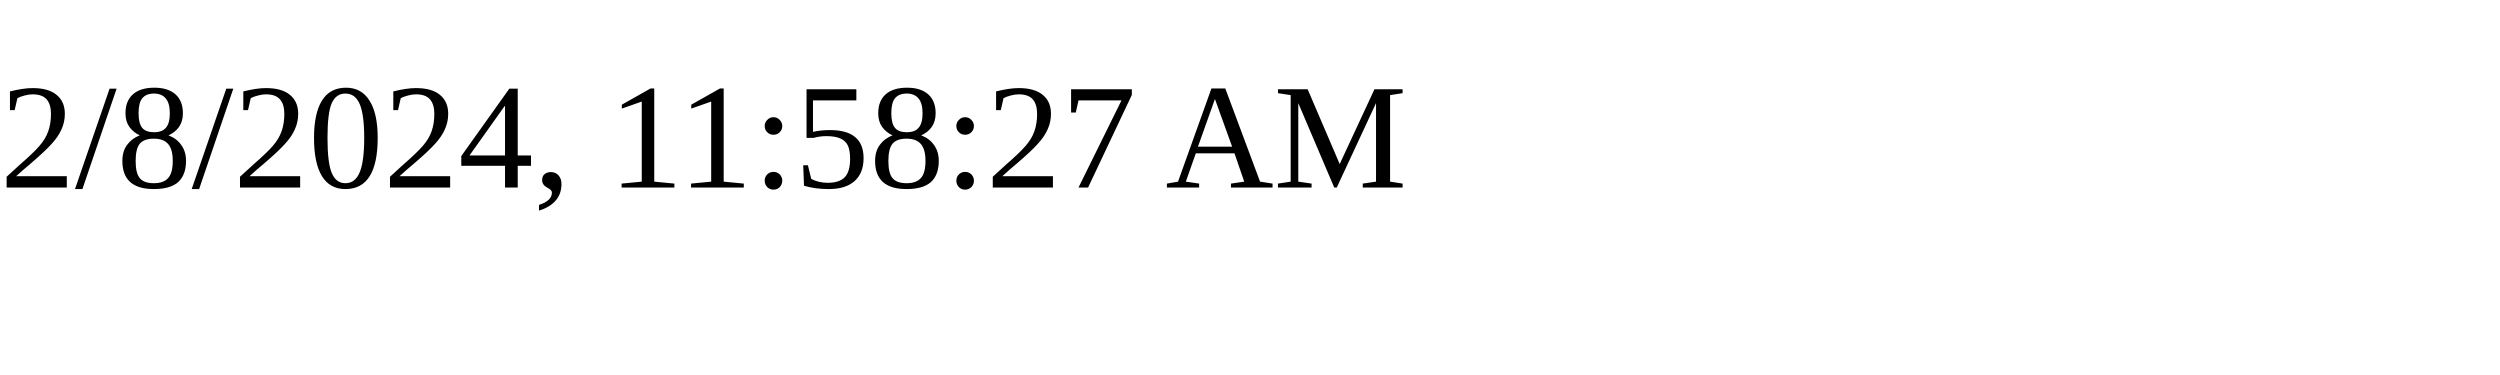
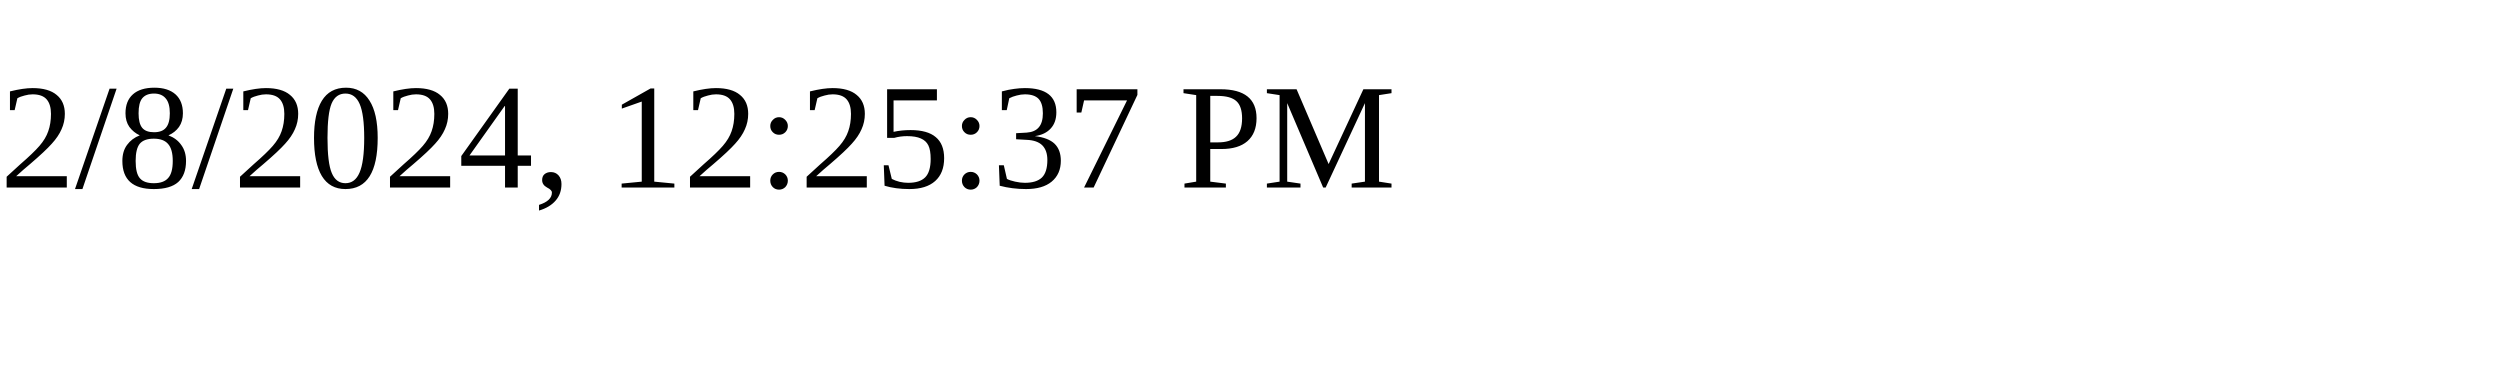
<svg xmlns="http://www.w3.org/2000/svg" height="30" width="200">
-   <text x="0" y="15">2/8/2024, 11:58:27 AM</text>
+   <text x="0" y="15">2/8/2024, 12:25:37 PM</text>
</svg>
